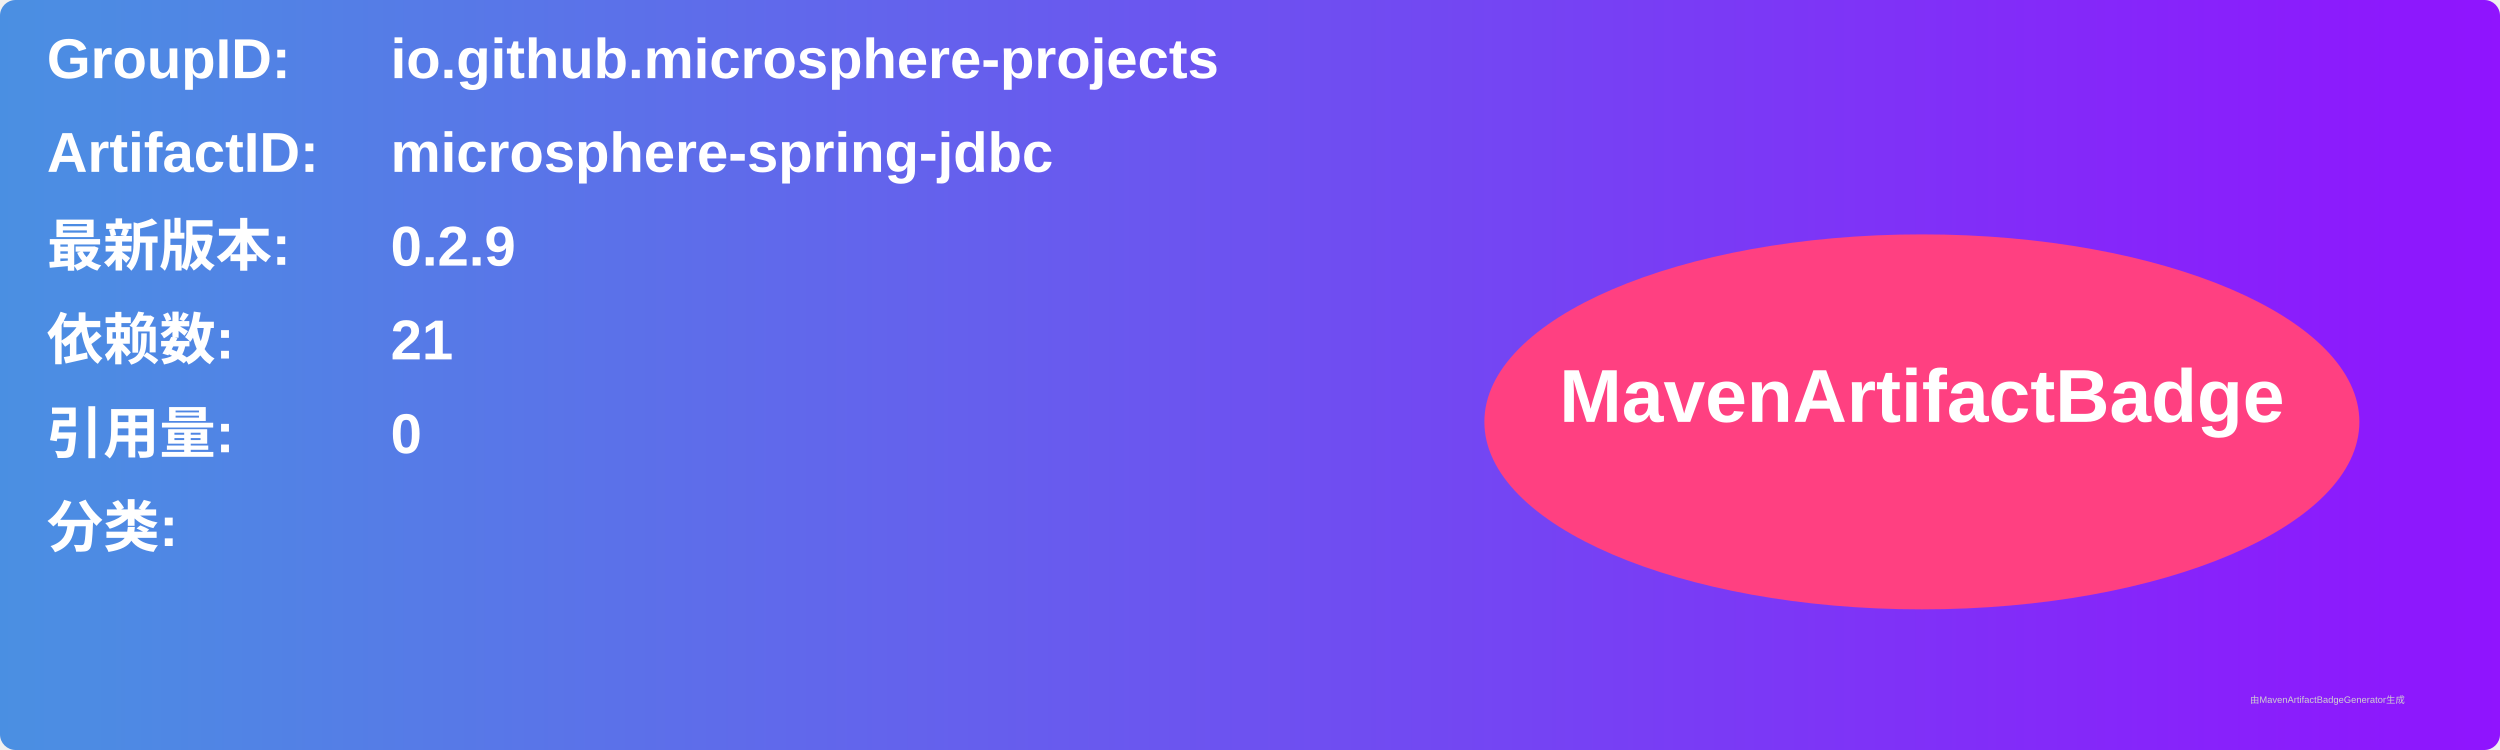
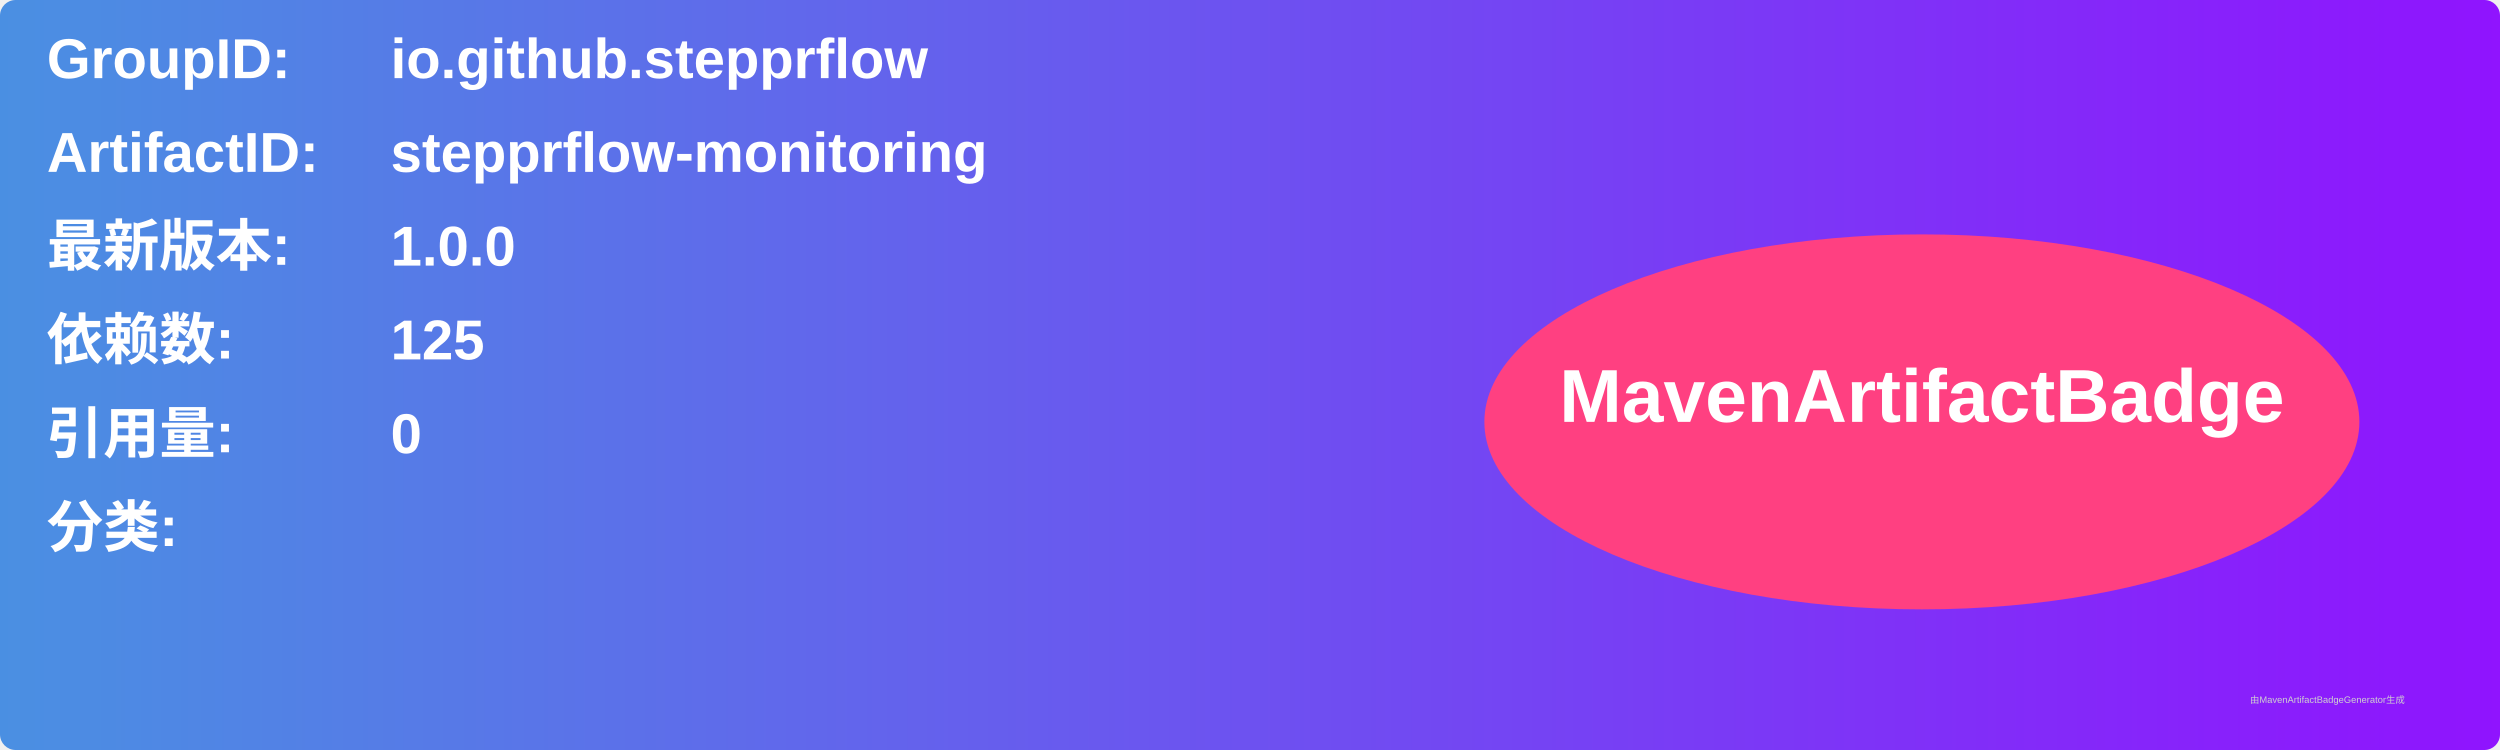
<svg xmlns="http://www.w3.org/2000/svg" width="800" height="240" viewBox="0 0 800 240">
  <linearGradient id="grad" x1="0%" y1="0%" x2="100%" y2="0%">
    <stop offset="0%" stop-color="#4a90e2" />
    <stop offset="100%" stop-color="#9013fe" />
  </linearGradient>
  <rect width="100%" height="100%" rx="5" ry="5" fill="url(#grad)" />
  <g transform="translate(15, 15)">
    <text x="0" y="10" font-family="Arial" font-size="18" fill="white" font-weight="bold" width="260">GroupID:</text>
-     <text x="110" y="10" font-family="Arial" font-size="18" fill="white" font-weight="bold" width="460">io.github.microsphere-projects</text>
+     <text x="110" y="10" font-family="Arial" font-size="18" fill="white" font-weight="bold" width="460">io.github.stepprflow</text>
    <text x="0" y="40" font-family="Arial" font-size="18" fill="white" font-weight="bold" width="260">ArtifactID:</text>
-     <text x="110" y="40" font-family="Arial" font-size="18" fill="white" font-weight="bold" width="460">microsphere-spring-jdbc</text>
+     <text x="110" y="40" font-family="Arial" font-size="18" fill="white" font-weight="bold" width="460">stepprflow-monitoring</text>
    <text x="0" y="70" font-family="Arial" font-size="18" fill="white" font-weight="bold">最新版本:</text>
    <text x="110" y="70" font-family="Arial" font-size="18" fill="white" font-weight="bold">
-       <tspan font-weight="bold">0.2.9</tspan>
+       <tspan font-weight="bold">1.0.0</tspan>
    </text>
    <text x="0" y="100" font-family="Arial" font-size="18" fill="white" font-weight="bold">依赖数: </text>
    <text x="110" y="100" font-family="Arial" font-size="18" fill="white">
-       <tspan font-weight="bold">21</tspan>
+       <tspan font-weight="bold">125</tspan>
    </text>
    <text x="0" y="130" font-family="Arial" font-size="18" fill="white" font-weight="bold">引用量: </text>
    <text x="110" y="130" font-family="Arial" font-size="18" fill="white">
      <tspan font-weight="bold">0</tspan>
    </text>
    <text x="0" y="160" font-family="Arial" font-size="18" fill="white" font-weight="bold">分类:</text>
    <text x="10" y="190" font-family="Arial" font-size="10" fill="white">
      <tspan font-weight="bold" />
    </text>
    <ellipse cx="600" cy="120" rx="140" ry="60" fill="#ff4081" />
    <text x="600" y="120" text-anchor="middle" font-family="Arial" font-size="24" fill="white" font-weight="bold">MavenArtifactBadge</text>
  </g>
  <text x="720" y="225" font-family="Arial" font-size="3" fill="#d0d0d0">由MavenArtifactBadgeGenerator生成</text>
</svg>
